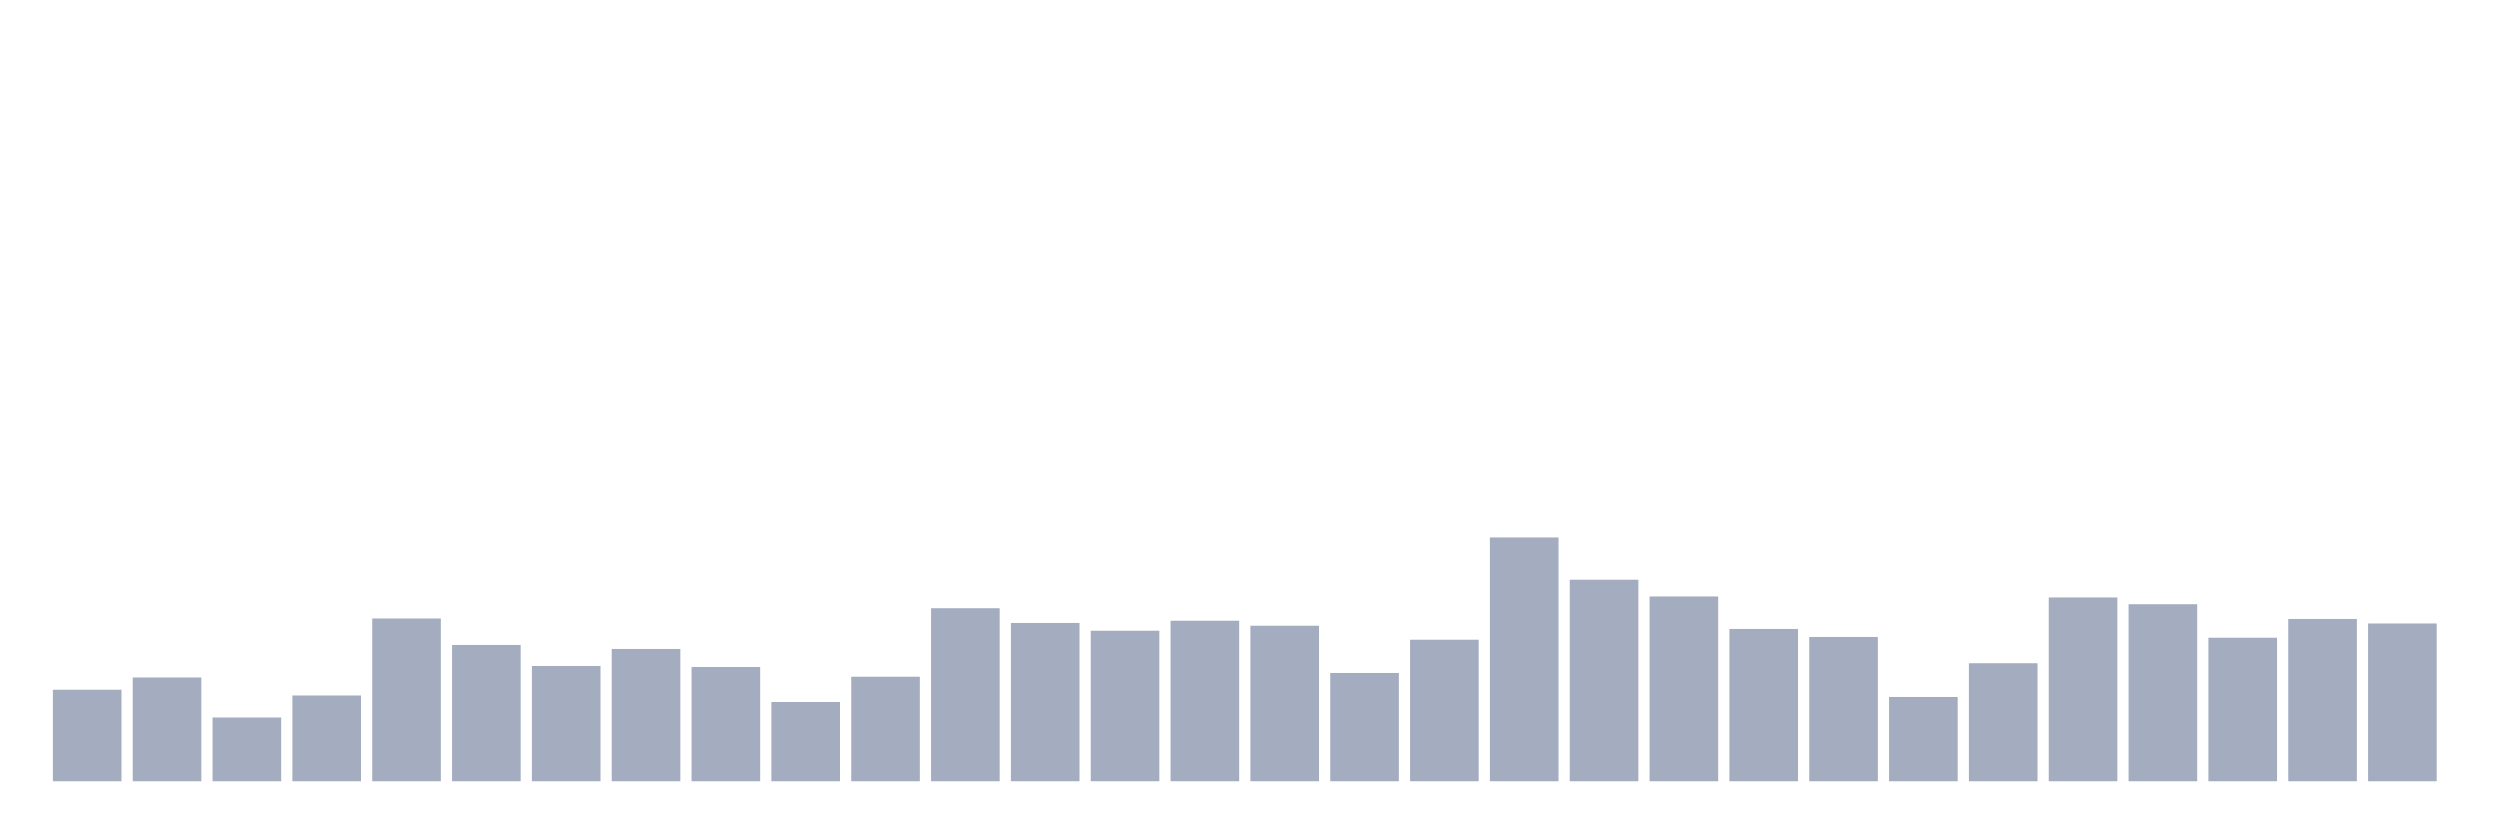
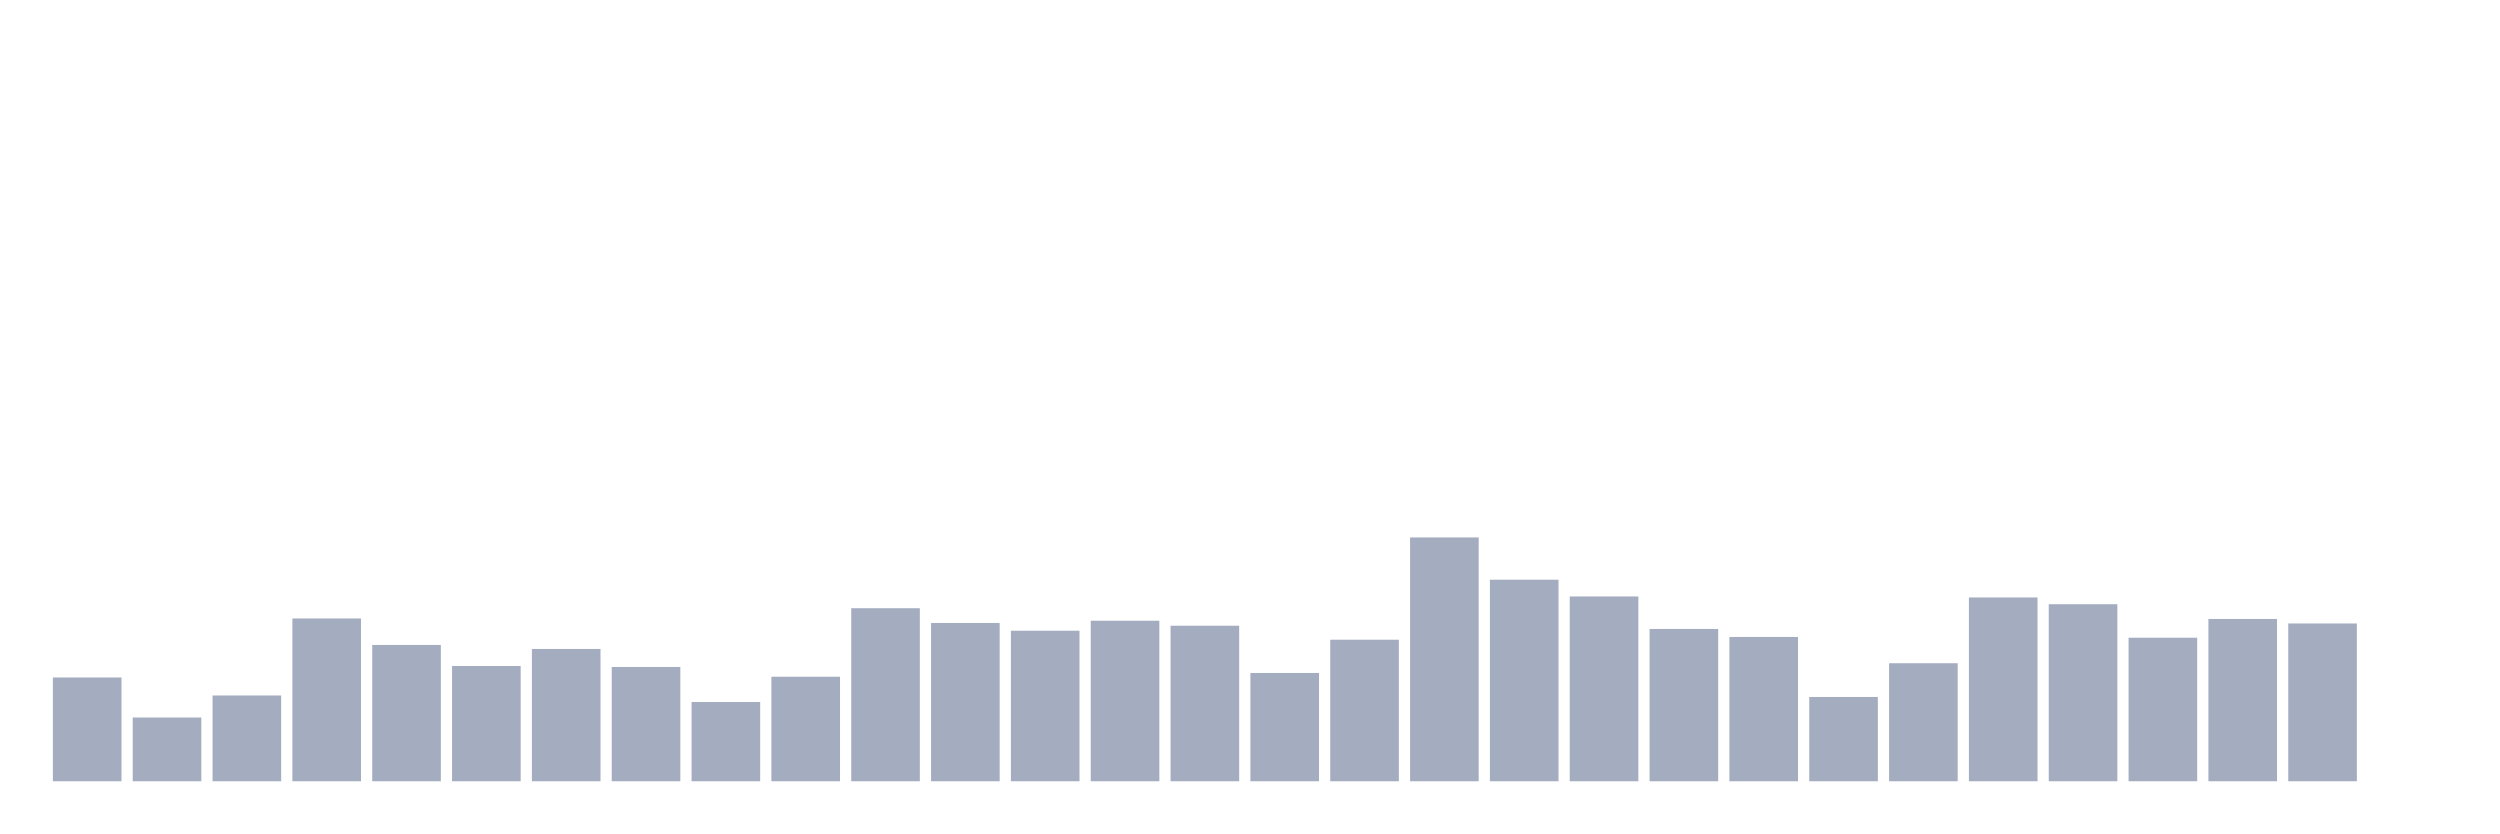
<svg xmlns="http://www.w3.org/2000/svg" viewBox="0 0 480 160">
  <g transform="translate(10,10)">
-     <rect class="bar" x="0.153" width="13.175" y="122.428" height="17.572" fill="rgb(164,173,192)" />
-     <rect class="bar" x="15.482" width="13.175" y="120.075" height="19.925" fill="rgb(164,173,192)" />
-     <rect class="bar" x="30.81" width="13.175" y="127.757" height="12.243" fill="rgb(164,173,192)" />
-     <rect class="bar" x="46.138" width="13.175" y="123.532" height="16.468" fill="rgb(164,173,192)" />
-     <rect class="bar" x="61.466" width="13.175" y="108.745" height="31.255" fill="rgb(164,173,192)" />
-     <rect class="bar" x="76.794" width="13.175" y="113.834" height="26.166" fill="rgb(164,173,192)" />
-     <rect class="bar" x="92.123" width="13.175" y="117.867" height="22.133" fill="rgb(164,173,192)" />
-     <rect class="bar" x="107.451" width="13.175" y="114.602" height="25.398" fill="rgb(164,173,192)" />
-     <rect class="bar" x="122.779" width="13.175" y="118.059" height="21.941" fill="rgb(164,173,192)" />
-     <rect class="bar" x="138.107" width="13.175" y="124.781" height="15.219" fill="rgb(164,173,192)" />
-     <rect class="bar" x="153.436" width="13.175" y="119.931" height="20.069" fill="rgb(164,173,192)" />
-     <rect class="bar" x="168.764" width="13.175" y="106.776" height="33.224" fill="rgb(164,173,192)" />
-     <rect class="bar" x="184.092" width="13.175" y="109.609" height="30.391" fill="rgb(164,173,192)" />
-     <rect class="bar" x="199.42" width="13.175" y="111.097" height="28.903" fill="rgb(164,173,192)" />
-     <rect class="bar" x="214.748" width="13.175" y="109.177" height="30.823" fill="rgb(164,173,192)" />
-     <rect class="bar" x="230.077" width="13.175" y="110.137" height="29.863" fill="rgb(164,173,192)" />
-     <rect class="bar" x="245.405" width="13.175" y="119.211" height="20.789" fill="rgb(164,173,192)" />
-     <rect class="bar" x="260.733" width="13.175" y="112.826" height="27.174" fill="rgb(164,173,192)" />
-     <rect class="bar" x="276.061" width="13.175" y="93.189" height="46.811" fill="rgb(164,173,192)" />
-     <rect class="bar" x="291.39" width="13.175" y="101.303" height="38.697" fill="rgb(164,173,192)" />
-     <rect class="bar" x="306.718" width="13.175" y="104.52" height="35.48" fill="rgb(164,173,192)" />
-     <rect class="bar" x="322.046" width="13.175" y="110.761" height="29.239" fill="rgb(164,173,192)" />
-     <rect class="bar" x="337.374" width="13.175" y="112.298" height="27.702" fill="rgb(164,173,192)" />
-     <rect class="bar" x="352.702" width="13.175" y="123.82" height="16.18" fill="rgb(164,173,192)" />
-     <rect class="bar" x="368.031" width="13.175" y="117.339" height="22.661" fill="rgb(164,173,192)" />
-     <rect class="bar" x="383.359" width="13.175" y="104.712" height="35.288" fill="rgb(164,173,192)" />
-     <rect class="bar" x="398.687" width="13.175" y="106.008" height="33.992" fill="rgb(164,173,192)" />
-     <rect class="bar" x="414.015" width="13.175" y="112.442" height="27.558" fill="rgb(164,173,192)" />
-     <rect class="bar" x="429.344" width="13.175" y="108.841" height="31.159" fill="rgb(164,173,192)" />
-     <rect class="bar" x="444.672" width="13.175" y="109.705" height="30.295" fill="rgb(164,173,192)" />
+     <rect class="bar" x="0.153" width="13.175" y="120.075" height="19.925" fill="rgb(164,173,192)" />
+     <rect class="bar" x="15.482" width="13.175" y="127.757" height="12.243" fill="rgb(164,173,192)" />
+     <rect class="bar" x="30.81" width="13.175" y="123.532" height="16.468" fill="rgb(164,173,192)" />
+     <rect class="bar" x="46.138" width="13.175" y="108.745" height="31.255" fill="rgb(164,173,192)" />
+     <rect class="bar" x="61.466" width="13.175" y="113.834" height="26.166" fill="rgb(164,173,192)" />
+     <rect class="bar" x="76.794" width="13.175" y="117.867" height="22.133" fill="rgb(164,173,192)" />
+     <rect class="bar" x="92.123" width="13.175" y="114.602" height="25.398" fill="rgb(164,173,192)" />
+     <rect class="bar" x="107.451" width="13.175" y="118.059" height="21.941" fill="rgb(164,173,192)" />
+     <rect class="bar" x="122.779" width="13.175" y="124.781" height="15.219" fill="rgb(164,173,192)" />
+     <rect class="bar" x="138.107" width="13.175" y="119.931" height="20.069" fill="rgb(164,173,192)" />
+     <rect class="bar" x="153.436" width="13.175" y="106.776" height="33.224" fill="rgb(164,173,192)" />
+     <rect class="bar" x="168.764" width="13.175" y="109.609" height="30.391" fill="rgb(164,173,192)" />
+     <rect class="bar" x="184.092" width="13.175" y="111.097" height="28.903" fill="rgb(164,173,192)" />
+     <rect class="bar" x="199.42" width="13.175" y="109.177" height="30.823" fill="rgb(164,173,192)" />
+     <rect class="bar" x="214.748" width="13.175" y="110.137" height="29.863" fill="rgb(164,173,192)" />
+     <rect class="bar" x="230.077" width="13.175" y="119.211" height="20.789" fill="rgb(164,173,192)" />
+     <rect class="bar" x="245.405" width="13.175" y="112.826" height="27.174" fill="rgb(164,173,192)" />
+     <rect class="bar" x="260.733" width="13.175" y="93.189" height="46.811" fill="rgb(164,173,192)" />
+     <rect class="bar" x="276.061" width="13.175" y="101.303" height="38.697" fill="rgb(164,173,192)" />
+     <rect class="bar" x="291.39" width="13.175" y="104.52" height="35.48" fill="rgb(164,173,192)" />
+     <rect class="bar" x="306.718" width="13.175" y="110.761" height="29.239" fill="rgb(164,173,192)" />
+     <rect class="bar" x="322.046" width="13.175" y="112.298" height="27.702" fill="rgb(164,173,192)" />
+     <rect class="bar" x="337.374" width="13.175" y="123.82" height="16.18" fill="rgb(164,173,192)" />
+     <rect class="bar" x="352.702" width="13.175" y="117.339" height="22.661" fill="rgb(164,173,192)" />
+     <rect class="bar" x="368.031" width="13.175" y="104.712" height="35.288" fill="rgb(164,173,192)" />
+     <rect class="bar" x="383.359" width="13.175" y="106.008" height="33.992" fill="rgb(164,173,192)" />
+     <rect class="bar" x="398.687" width="13.175" y="112.442" height="27.558" fill="rgb(164,173,192)" />
+     <rect class="bar" x="414.015" width="13.175" y="108.841" height="31.159" fill="rgb(164,173,192)" />
+     <rect class="bar" x="429.344" width="13.175" y="109.705" height="30.295" fill="rgb(164,173,192)" />
+     <rect class="bar" x="444.672" width="13.175" y="140" height="0" fill="rgb(164,173,192)" />
  </g>
</svg>
